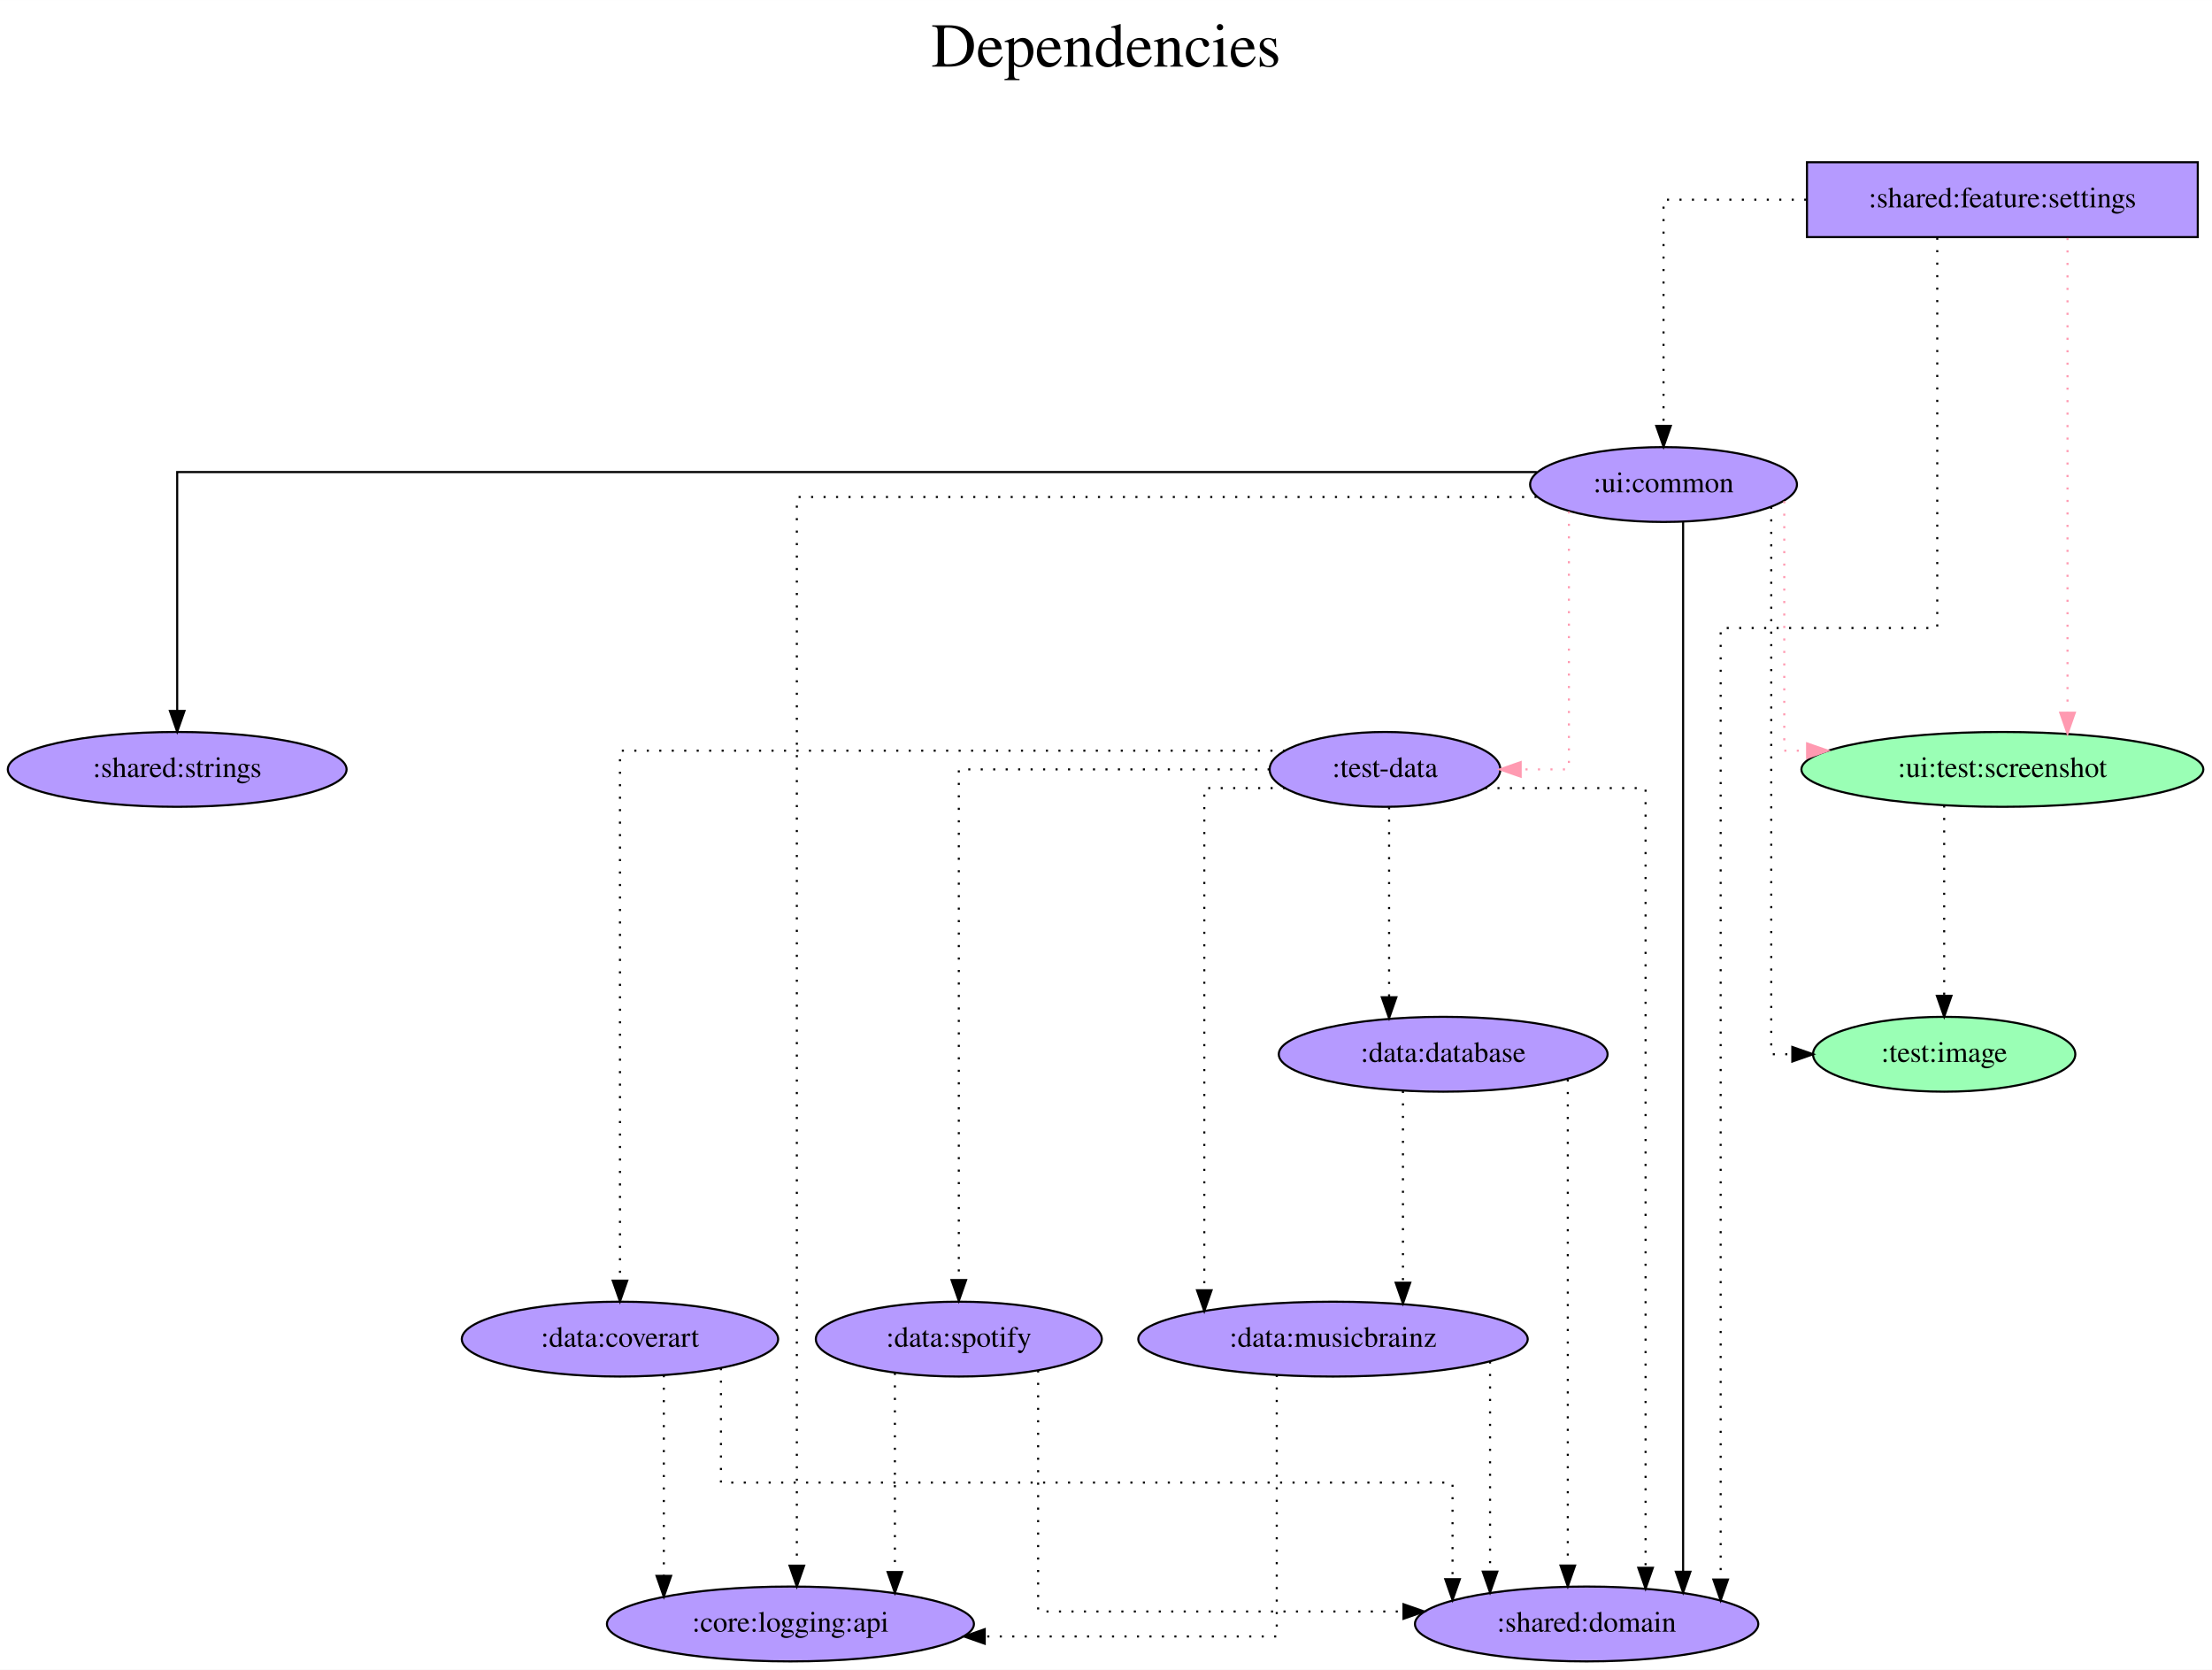
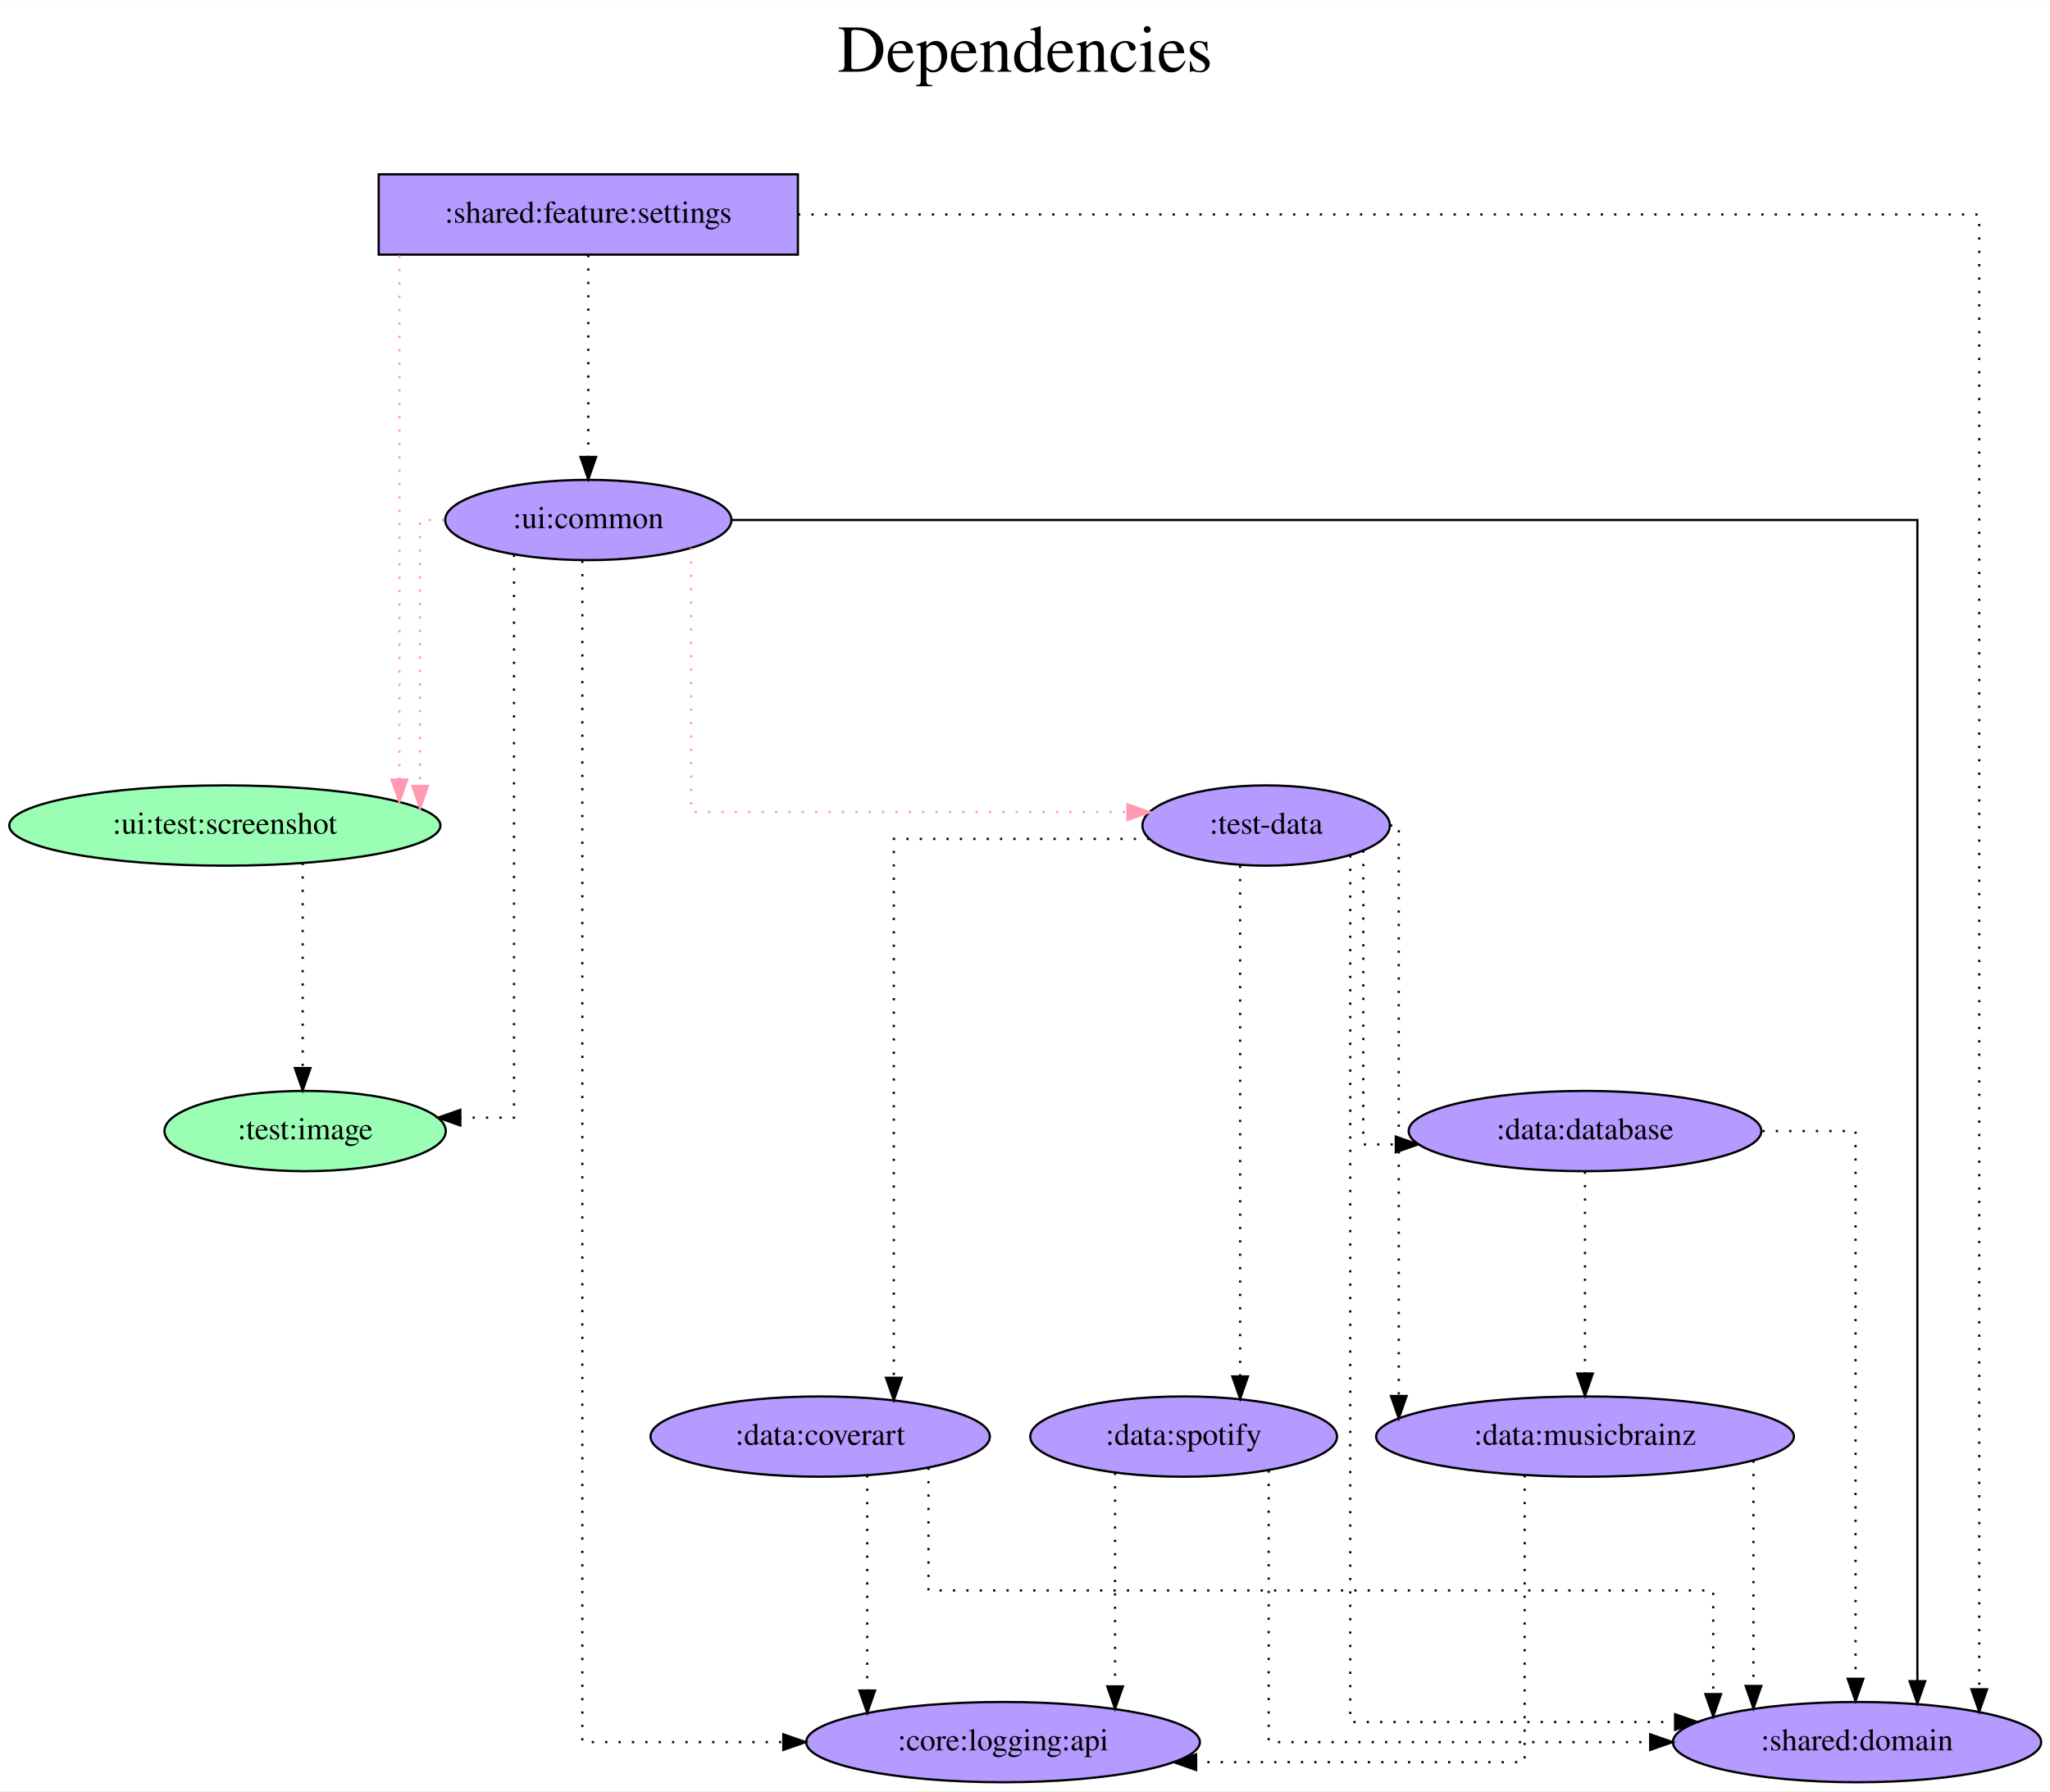
- <svg xmlns="http://www.w3.org/2000/svg" width="1064pt" height="803pt" viewBox="0.00 0.00 1064.08 803.00">
+ <svg xmlns="http://www.w3.org/2000/svg" width="919pt" height="803pt" viewBox="0.00 0.00 919.38 803.00">
  <g id="graph0" class="graph" transform="scale(1 1) rotate(0) translate(4 799)">
-     <polygon fill="white" stroke="transparent" points="-4,4 -4,-799 1060.08,-799 1060.08,4 -4,4" />
-     <text text-anchor="middle" x="528.04" y="-767" font-family="Times,serif" font-size="30.00">Dependencies</text>
-     <text text-anchor="middle" x="528.04" y="-734" font-family="Times,serif" font-size="30.00"> </text>
+     <polygon fill="white" stroke="transparent" points="-4,4 -4,-799 915.38,-799 915.38,4 -4,4" />
+     <text text-anchor="middle" x="455.69" y="-767" font-family="Times,serif" font-size="30.00">Dependencies</text>
+     <text text-anchor="middle" x="455.69" y="-734" font-family="Times,serif" font-size="30.00"> </text>
    <g id="node1" class="node">
-       <polygon fill="#b59aff" stroke="black" points="1053.24,-721 865.24,-721 865.24,-685 1053.24,-685 1053.24,-721" />
-       <text text-anchor="middle" x="959.24" y="-699.3" font-family="Times,serif" font-size="14.00">:shared:feature:settings</text>
+       <polygon fill="#b59aff" stroke="black" points="353.84,-721 165.84,-721 165.84,-685 353.84,-685 353.84,-721" />
+       <text text-anchor="middle" x="259.84" y="-699.3" font-family="Times,serif" font-size="14.00">:shared:feature:settings</text>
    </g>
    <g id="node2" class="node">
-       <ellipse fill="#9affb5" stroke="black" cx="959.24" cy="-429" rx="96.68" ry="18" />
-       <text text-anchor="middle" x="959.24" y="-425.3" font-family="Times,serif" font-size="14.00">:ui:test:screenshot</text>
+       <ellipse fill="#9affb5" stroke="black" cx="96.84" cy="-429" rx="96.68" ry="18" />
+       <text text-anchor="middle" x="96.84" y="-425.3" font-family="Times,serif" font-size="14.00">:ui:test:screenshot</text>
    </g>
    <g id="edge1" class="edge">
-       <path fill="none" stroke="#ff9ab1" stroke-dasharray="1,5" d="M990.58,-684.6C990.58,-684.6 990.58,-456.26 990.58,-456.26" />
-       <polygon fill="#ff9ab1" stroke="#ff9ab1" points="994.08,-456.26 990.58,-446.26 987.08,-456.26 994.08,-456.26" />
+       <path fill="none" stroke="#ff9ab1" stroke-dasharray="1,5" d="M175.12,-684.6C175.12,-684.6 175.12,-449.61 175.12,-449.61" />
+       <polygon fill="#ff9ab1" stroke="#ff9ab1" points="178.62,-449.61 175.12,-439.61 171.62,-449.61 178.62,-449.61" />
    </g>
    <g id="node3" class="node">
-       <ellipse fill="#b59aff" stroke="black" cx="796.24" cy="-566" rx="64.19" ry="18" />
-       <text text-anchor="middle" x="796.24" y="-562.3" font-family="Times,serif" font-size="14.00">:ui:common</text>
+       <ellipse fill="#b59aff" stroke="black" cx="259.84" cy="-566" rx="64.19" ry="18" />
+       <text text-anchor="middle" x="259.84" y="-562.3" font-family="Times,serif" font-size="14.00">:ui:common</text>
    </g>
    <g id="edge2" class="edge">
-       <path fill="none" stroke="black" stroke-dasharray="1,5" d="M864.9,-703C828.85,-703 796.24,-703 796.24,-703 796.24,-703 796.24,-594.19 796.24,-594.19" />
-       <polygon fill="black" stroke="black" points="799.74,-594.19 796.24,-584.19 792.74,-594.19 799.74,-594.19" />
+       <path fill="none" stroke="black" stroke-dasharray="1,5" d="M259.84,-684.81C259.84,-684.81 259.84,-594.27 259.84,-594.27" />
+       <polygon fill="black" stroke="black" points="263.34,-594.27 259.84,-584.27 256.34,-594.27 263.34,-594.27" />
    </g>
    <g id="node4" class="node">
-       <ellipse fill="#b59aff" stroke="black" cx="759.24" cy="-18" rx="82.59" ry="18" />
-       <text text-anchor="middle" x="759.24" y="-14.3" font-family="Times,serif" font-size="14.00">:shared:domain</text>
+       <ellipse fill="#b59aff" stroke="black" cx="828.84" cy="-18" rx="82.59" ry="18" />
+       <text text-anchor="middle" x="828.84" y="-14.3" font-family="Times,serif" font-size="14.00">:shared:domain</text>
    </g>
    <g id="edge3" class="edge">
-       <path fill="none" stroke="black" stroke-dasharray="1,5" d="M927.91,-684.72C927.91,-634.3 927.91,-497 927.91,-497 927.91,-497 823.72,-497 823.72,-497 823.72,-497 823.72,-39.37 823.72,-39.37" />
-       <polygon fill="black" stroke="black" points="827.22,-39.37 823.72,-29.37 820.22,-39.37 827.22,-39.37" />
+       <path fill="none" stroke="black" stroke-dasharray="1,5" d="M353.91,-703C528.17,-703 883.65,-703 883.65,-703 883.65,-703 883.65,-41.68 883.65,-41.68" />
+       <polygon fill="black" stroke="black" points="887.15,-41.68 883.65,-31.68 880.15,-41.68 887.15,-41.68" />
    </g>
    <g id="node5" class="node">
-       <ellipse fill="#9affb5" stroke="black" cx="931.24" cy="-292" rx="63.09" ry="18" />
-       <text text-anchor="middle" x="931.24" y="-288.3" font-family="Times,serif" font-size="14.00">:test:image</text>
+       <ellipse fill="#9affb5" stroke="black" cx="132.84" cy="-292" rx="63.09" ry="18" />
+       <text text-anchor="middle" x="132.84" y="-288.3" font-family="Times,serif" font-size="14.00">:test:image</text>
    </g>
    <g id="edge4" class="edge">
-       <path fill="none" stroke="black" stroke-dasharray="1,5" d="M931.24,-411.65C931.24,-411.65 931.24,-320.08 931.24,-320.08" />
-       <polygon fill="black" stroke="black" points="934.74,-320.08 931.24,-310.08 927.74,-320.08 934.74,-320.08" />
+       <path fill="none" stroke="black" stroke-dasharray="1,5" d="M131.74,-412.2C131.74,-412.2 131.74,-320.25 131.74,-320.25" />
+       <polygon fill="black" stroke="black" points="135.24,-320.25 131.74,-310.25 128.24,-320.25 135.24,-320.25" />
    </g>
    <g id="edge7" class="edge">
-       <path fill="none" stroke="#ff9ab1" stroke-dasharray="1,5" d="M854.32,-557.99C854.32,-529.97 854.32,-438 854.32,-438 854.32,-438 865.3,-438 865.3,-438" />
-       <polygon fill="#ff9ab1" stroke="#ff9ab1" points="865.3,-441.5 875.3,-438 865.3,-434.5 865.3,-441.5" />
+       <path fill="none" stroke="#ff9ab1" stroke-dasharray="1,5" d="M195.21,-566C188.69,-566 184.4,-566 184.4,-566 184.4,-566 184.4,-446.76 184.4,-446.76" />
+       <polygon fill="#ff9ab1" stroke="#ff9ab1" points="187.9,-446.76 184.4,-436.76 180.9,-446.76 187.9,-446.76" />
    </g>
    <g id="edge8" class="edge">
-       <path fill="none" stroke="black" d="M805.66,-548.08C805.66,-548.08 805.66,-43.13 805.66,-43.13" />
-       <polygon fill="black" stroke="black" points="809.16,-43.13 805.66,-33.13 802.16,-43.13 809.16,-43.13" />
+       <path fill="none" stroke="black" d="M324.2,-566C478.33,-566 855.91,-566 855.91,-566 855.91,-566 855.91,-45.31 855.91,-45.31" />
+       <polygon fill="black" stroke="black" points="859.41,-45.31 855.91,-35.31 852.41,-45.31 859.41,-45.31" />
    </g>
    <g id="edge5" class="edge">
-       <path fill="none" stroke="black" stroke-dasharray="1,5" d="M848.05,-555.26C848.05,-504.6 848.05,-292 848.05,-292 848.05,-292 858.19,-292 858.19,-292" />
-       <polygon fill="black" stroke="black" points="858.19,-295.5 868.19,-292 858.19,-288.5 858.19,-295.5" />
+       <path fill="none" stroke="black" stroke-dasharray="1,5" d="M226.52,-550.43C226.52,-493.24 226.52,-298 226.52,-298 226.52,-298 202.44,-298 202.44,-298" />
+       <polygon fill="black" stroke="black" points="202.44,-294.5 192.44,-298 202.44,-301.5 202.44,-294.5" />
    </g>
    <g id="node6" class="node">
-       <ellipse fill="#b59aff" stroke="black" cx="662.24" cy="-429" rx="55.49" ry="18" />
-       <text text-anchor="middle" x="662.24" y="-425.3" font-family="Times,serif" font-size="14.00">:test-data</text>
+       <ellipse fill="#b59aff" stroke="black" cx="563.84" cy="-429" rx="55.49" ry="18" />
+       <text text-anchor="middle" x="563.84" y="-425.3" font-family="Times,serif" font-size="14.00">:test-data</text>
    </g>
    <g id="edge6" class="edge">
-       <path fill="none" stroke="#ff9ab1" stroke-dasharray="1,5" d="M750.72,-553.11C750.72,-519.01 750.72,-429 750.72,-429 750.72,-429 727.52,-429 727.52,-429" />
-       <polygon fill="#ff9ab1" stroke="#ff9ab1" points="727.52,-425.5 717.52,-429 727.52,-432.5 727.52,-425.5" />
+       <path fill="none" stroke="#ff9ab1" stroke-dasharray="1,5" d="M305.99,-553.44C305.99,-520.65 305.99,-435 305.99,-435 305.99,-435 501.66,-435 501.66,-435" />
+       <polygon fill="#ff9ab1" stroke="#ff9ab1" points="501.66,-438.5 511.66,-435 501.66,-431.5 501.66,-438.5" />
    </g>
    <g id="node7" class="node">
-       <ellipse fill="#b59aff" stroke="black" cx="81.24" cy="-429" rx="81.49" ry="18" />
-       <text text-anchor="middle" x="81.24" y="-425.3" font-family="Times,serif" font-size="14.00">:shared:strings</text>
+       <ellipse fill="#b59aff" stroke="black" cx="445.84" cy="-18" rx="88.28" ry="18" />
+       <text text-anchor="middle" x="445.84" y="-14.3" font-family="Times,serif" font-size="14.00">:core:logging:api</text>
    </g>
    <g id="edge9" class="edge">
-       <path fill="none" stroke="black" d="M735.28,-572C562.38,-572 81.24,-572 81.24,-572 81.24,-572 81.24,-457.11 81.24,-457.11" />
-       <polygon fill="black" stroke="black" points="84.74,-457.11 81.24,-447.11 77.74,-457.11 84.74,-457.11" />
+       <path fill="none" stroke="black" stroke-dasharray="1,5" d="M257.16,-547.77C257.16,-452.68 257.16,-18 257.16,-18 257.16,-18 347.3,-18 347.3,-18" />
+       <polygon fill="black" stroke="black" points="347.3,-21.5 357.3,-18 347.3,-14.5 347.3,-21.5" />
+     </g>
+     <g id="edge10" class="edge">
+       <path fill="none" stroke="black" stroke-dasharray="1,5" d="M601.57,-415.62C601.57,-345.87 601.57,-27 601.57,-27 601.57,-27 747.24,-27 747.24,-27" />
+       <polygon fill="black" stroke="black" points="747.24,-30.5 757.24,-27 747.24,-23.5 747.24,-30.5" />
    </g>
    <g id="node8" class="node">
-       <ellipse fill="#b59aff" stroke="black" cx="376.24" cy="-18" rx="88.28" ry="18" />
-       <text text-anchor="middle" x="376.24" y="-14.3" font-family="Times,serif" font-size="14.00">:core:logging:api</text>
-     </g>
-     <g id="edge10" class="edge">
-       <path fill="none" stroke="black" stroke-dasharray="1,5" d="M735.17,-560C619.37,-560 379.32,-560 379.32,-560 379.32,-560 379.32,-46.03 379.32,-46.03" />
-       <polygon fill="black" stroke="black" points="382.82,-46.03 379.32,-36.03 375.82,-46.03 382.82,-46.03" />
+       <ellipse fill="#b59aff" stroke="black" cx="706.84" cy="-292" rx="79.09" ry="18" />
+       <text text-anchor="middle" x="706.84" y="-288.3" font-family="Times,serif" font-size="14.00">:data:database</text>
    </g>
    <g id="edge11" class="edge">
-       <path fill="none" stroke="black" stroke-dasharray="1,5" d="M710.35,-420C745.7,-420 787.6,-420 787.6,-420 787.6,-420 787.6,-45.02 787.6,-45.02" />
-       <polygon fill="black" stroke="black" points="791.1,-45.02 787.6,-35.02 784.1,-45.02 791.1,-45.02" />
+       <path fill="none" stroke="black" stroke-dasharray="1,5" d="M607.41,-417.78C607.41,-384.07 607.41,-286 607.41,-286 607.41,-286 621.99,-286 621.99,-286" />
+       <polygon fill="black" stroke="black" points="621.99,-289.5 631.99,-286 621.99,-282.5 621.99,-289.5" />
    </g>
    <g id="node9" class="node">
-       <ellipse fill="#b59aff" stroke="black" cx="690.24" cy="-292" rx="79.09" ry="18" />
-       <text text-anchor="middle" x="690.24" y="-288.3" font-family="Times,serif" font-size="14.00">:data:database</text>
+       <ellipse fill="#b59aff" stroke="black" cx="706.84" cy="-155" rx="93.68" ry="18" />
+       <text text-anchor="middle" x="706.84" y="-151.3" font-family="Times,serif" font-size="14.00">:data:musicbrainz</text>
    </g>
    <g id="edge12" class="edge">
-       <path fill="none" stroke="black" stroke-dasharray="1,5" d="M664.22,-410.81C664.22,-410.81 664.22,-319.4 664.22,-319.4" />
-       <polygon fill="black" stroke="black" points="667.72,-319.4 664.22,-309.4 660.72,-319.4 667.72,-319.4" />
+       <path fill="none" stroke="black" stroke-dasharray="1,5" d="M619.42,-429C621.87,-429 623.32,-429 623.32,-429 623.32,-429 623.32,-173.2 623.32,-173.2" />
+       <polygon fill="black" stroke="black" points="626.82,-173.2 623.32,-163.2 619.82,-173.2 626.82,-173.2" />
    </g>
    <g id="node10" class="node">
-       <ellipse fill="#b59aff" stroke="black" cx="637.24" cy="-155" rx="93.68" ry="18" />
-       <text text-anchor="middle" x="637.24" y="-151.3" font-family="Times,serif" font-size="14.00">:data:musicbrainz</text>
+       <ellipse fill="#b59aff" stroke="black" cx="363.84" cy="-155" rx="76.09" ry="18" />
+       <text text-anchor="middle" x="363.84" y="-151.3" font-family="Times,serif" font-size="14.00">:data:coverart</text>
    </g>
    <g id="edge13" class="edge">
-       <path fill="none" stroke="black" stroke-dasharray="1,5" d="M614.21,-420C594.11,-420 575.32,-420 575.32,-420 575.32,-420 575.32,-178.51 575.32,-178.51" />
-       <polygon fill="black" stroke="black" points="578.82,-178.51 575.32,-168.51 571.82,-178.51 578.82,-178.51" />
+       <path fill="none" stroke="black" stroke-dasharray="1,5" d="M511.47,-423C462.5,-423 396.86,-423 396.86,-423 396.86,-423 396.86,-181.36 396.86,-181.36" />
+       <polygon fill="black" stroke="black" points="400.36,-181.36 396.86,-171.36 393.36,-181.36 400.36,-181.36" />
    </g>
    <g id="node11" class="node">
-       <ellipse fill="#b59aff" stroke="black" cx="294.24" cy="-155" rx="76.09" ry="18" />
-       <text text-anchor="middle" x="294.24" y="-151.3" font-family="Times,serif" font-size="14.00">:data:coverart</text>
+       <ellipse fill="#b59aff" stroke="black" cx="526.84" cy="-155" rx="68.79" ry="18" />
+       <text text-anchor="middle" x="526.84" y="-151.3" font-family="Times,serif" font-size="14.00">:data:spotify</text>
    </g>
    <g id="edge14" class="edge">
-       <path fill="none" stroke="black" stroke-dasharray="1,5" d="M614.13,-438C514.38,-438 294.24,-438 294.24,-438 294.24,-438 294.24,-183.13 294.24,-183.13" />
-       <polygon fill="black" stroke="black" points="297.74,-183.13 294.24,-173.13 290.74,-183.13 297.74,-183.13" />
-     </g>
-     <g id="node12" class="node">
-       <ellipse fill="#b59aff" stroke="black" cx="457.24" cy="-155" rx="68.79" ry="18" />
-       <text text-anchor="middle" x="457.24" y="-151.3" font-family="Times,serif" font-size="14.00">:data:spotify</text>
+       <path fill="none" stroke="black" stroke-dasharray="1,5" d="M552.17,-411.02C552.17,-411.02 552.17,-181.98 552.17,-181.98" />
+       <polygon fill="black" stroke="black" points="555.67,-181.98 552.17,-171.98 548.67,-181.98 555.67,-181.98" />
    </g>
    <g id="edge15" class="edge">
-       <path fill="none" stroke="black" stroke-dasharray="1,5" d="M606.77,-429C546.06,-429 457.24,-429 457.24,-429 457.24,-429 457.24,-183.4 457.24,-183.4" />
-       <polygon fill="black" stroke="black" points="460.74,-183.4 457.24,-173.4 453.74,-183.4 460.74,-183.4" />
+       <path fill="none" stroke="black" stroke-dasharray="1,5" d="M786.42,-292C809.29,-292 828.17,-292 828.17,-292 828.17,-292 828.17,-46.4 828.17,-46.4" />
+       <polygon fill="black" stroke="black" points="831.67,-46.4 828.17,-36.4 824.67,-46.4 831.67,-46.4" />
    </g>
    <g id="edge16" class="edge">
-       <path fill="none" stroke="black" stroke-dasharray="1,5" d="M750.19,-279.87C750.19,-279.87 750.19,-46.11 750.19,-46.11" />
-       <polygon fill="black" stroke="black" points="753.69,-46.11 750.19,-36.11 746.69,-46.11 753.69,-46.11" />
+       <path fill="none" stroke="black" stroke-dasharray="1,5" d="M706.84,-273.81C706.84,-273.81 706.84,-183.27 706.84,-183.27" />
+       <polygon fill="black" stroke="black" points="710.34,-183.27 706.84,-173.27 703.34,-183.27 710.34,-183.27" />
    </g>
    <g id="edge17" class="edge">
-       <path fill="none" stroke="black" stroke-dasharray="1,5" d="M670.89,-274.37C670.89,-274.37 670.89,-182.13 670.89,-182.13" />
-       <polygon fill="black" stroke="black" points="674.39,-182.13 670.89,-172.13 667.39,-182.13 674.39,-182.13" />
+       <path fill="none" stroke="black" stroke-dasharray="1,5" d="M782.39,-144.25C782.39,-144.25 782.39,-43.18 782.39,-43.18" />
+       <polygon fill="black" stroke="black" points="785.89,-43.18 782.39,-33.18 778.89,-43.18 785.89,-43.18" />
    </g>
    <g id="edge18" class="edge">
-       <path fill="none" stroke="black" stroke-dasharray="1,5" d="M712.79,-144.25C712.79,-144.25 712.79,-43.18 712.79,-43.18" />
-       <polygon fill="black" stroke="black" points="716.29,-43.18 712.79,-33.18 709.29,-43.18 716.29,-43.18" />
+       <path fill="none" stroke="black" stroke-dasharray="1,5" d="M679.77,-137.68C679.77,-99 679.77,-9 679.77,-9 679.77,-9 532.44,-9 532.44,-9" />
+       <polygon fill="black" stroke="black" points="532.44,-5.5 522.44,-9 532.44,-12.5 532.44,-5.5" />
    </g>
    <g id="edge19" class="edge">
-       <path fill="none" stroke="black" stroke-dasharray="1,5" d="M610.18,-137.75C610.18,-99.72 610.18,-12 610.18,-12 610.18,-12 469.71,-12 469.71,-12" />
-       <polygon fill="black" stroke="black" points="469.71,-8.5 459.71,-12 469.71,-15.5 469.71,-8.5" />
+       <path fill="none" stroke="black" stroke-dasharray="1,5" d="M412.41,-141.04C412.41,-120.87 412.41,-86 412.41,-86 412.41,-86 764.34,-86 764.34,-86 764.34,-86 764.34,-39.54 764.34,-39.54" />
+       <polygon fill="black" stroke="black" points="767.84,-39.54 764.34,-29.54 760.84,-39.54 767.84,-39.54" />
    </g>
    <g id="edge20" class="edge">
-       <path fill="none" stroke="black" stroke-dasharray="1,5" d="M342.81,-141.04C342.81,-120.87 342.81,-86 342.81,-86 342.81,-86 694.74,-86 694.74,-86 694.74,-86 694.74,-39.54 694.74,-39.54" />
-       <polygon fill="black" stroke="black" points="698.25,-39.54 694.74,-29.54 691.25,-39.54 698.25,-39.54" />
+       <path fill="none" stroke="black" stroke-dasharray="1,5" d="M384.93,-137.65C384.93,-137.65 384.93,-41.12 384.93,-41.12" />
+       <polygon fill="black" stroke="black" points="388.43,-41.12 384.93,-31.12 381.43,-41.12 388.43,-41.12" />
    </g>
    <g id="edge21" class="edge">
-       <path fill="none" stroke="black" stroke-dasharray="1,5" d="M315.33,-137.65C315.33,-137.65 315.33,-41.12 315.33,-41.12" />
-       <polygon fill="black" stroke="black" points="318.83,-41.12 315.33,-31.12 311.83,-41.12 318.83,-41.12" />
+       <path fill="none" stroke="black" stroke-dasharray="1,5" d="M564.98,-139.82C564.98,-104.15 564.98,-18 564.98,-18 564.98,-18 736.08,-18 736.08,-18" />
+       <polygon fill="black" stroke="black" points="736.08,-21.5 746.08,-18 736.08,-14.5 736.08,-21.5" />
    </g>
    <g id="edge22" class="edge">
-       <path fill="none" stroke="black" stroke-dasharray="1,5" d="M495.39,-139.97C495.39,-105.56 495.39,-24 495.39,-24 495.39,-24 671.15,-24 671.15,-24" />
-       <polygon fill="black" stroke="black" points="671.15,-27.5 681.15,-24 671.15,-20.5 671.15,-27.5" />
-     </g>
-     <g id="edge23" class="edge">
-       <path fill="none" stroke="black" stroke-dasharray="1,5" d="M426.49,-138.75C426.49,-138.75 426.49,-42.98 426.49,-42.98" />
-       <polygon fill="black" stroke="black" points="429.99,-42.98 426.49,-32.98 422.99,-42.98 429.99,-42.98" />
+       <path fill="none" stroke="black" stroke-dasharray="1,5" d="M496.09,-138.75C496.09,-138.75 496.09,-42.98 496.09,-42.98" />
+       <polygon fill="black" stroke="black" points="499.59,-42.98 496.09,-32.98 492.59,-42.98 499.59,-42.98" />
    </g>
  </g>
</svg>
